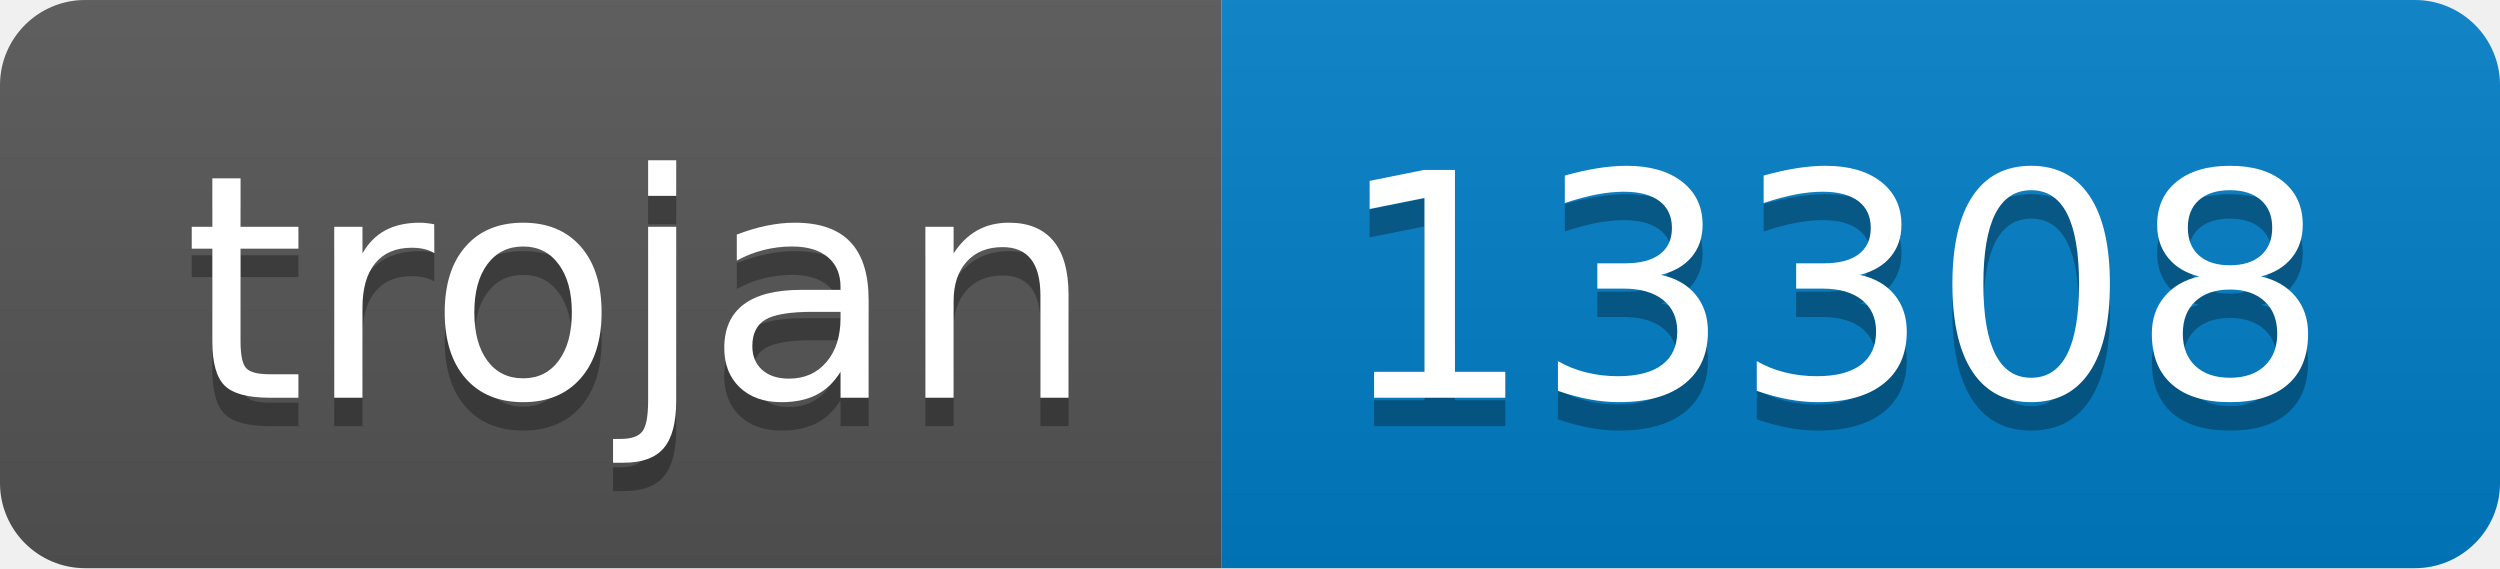
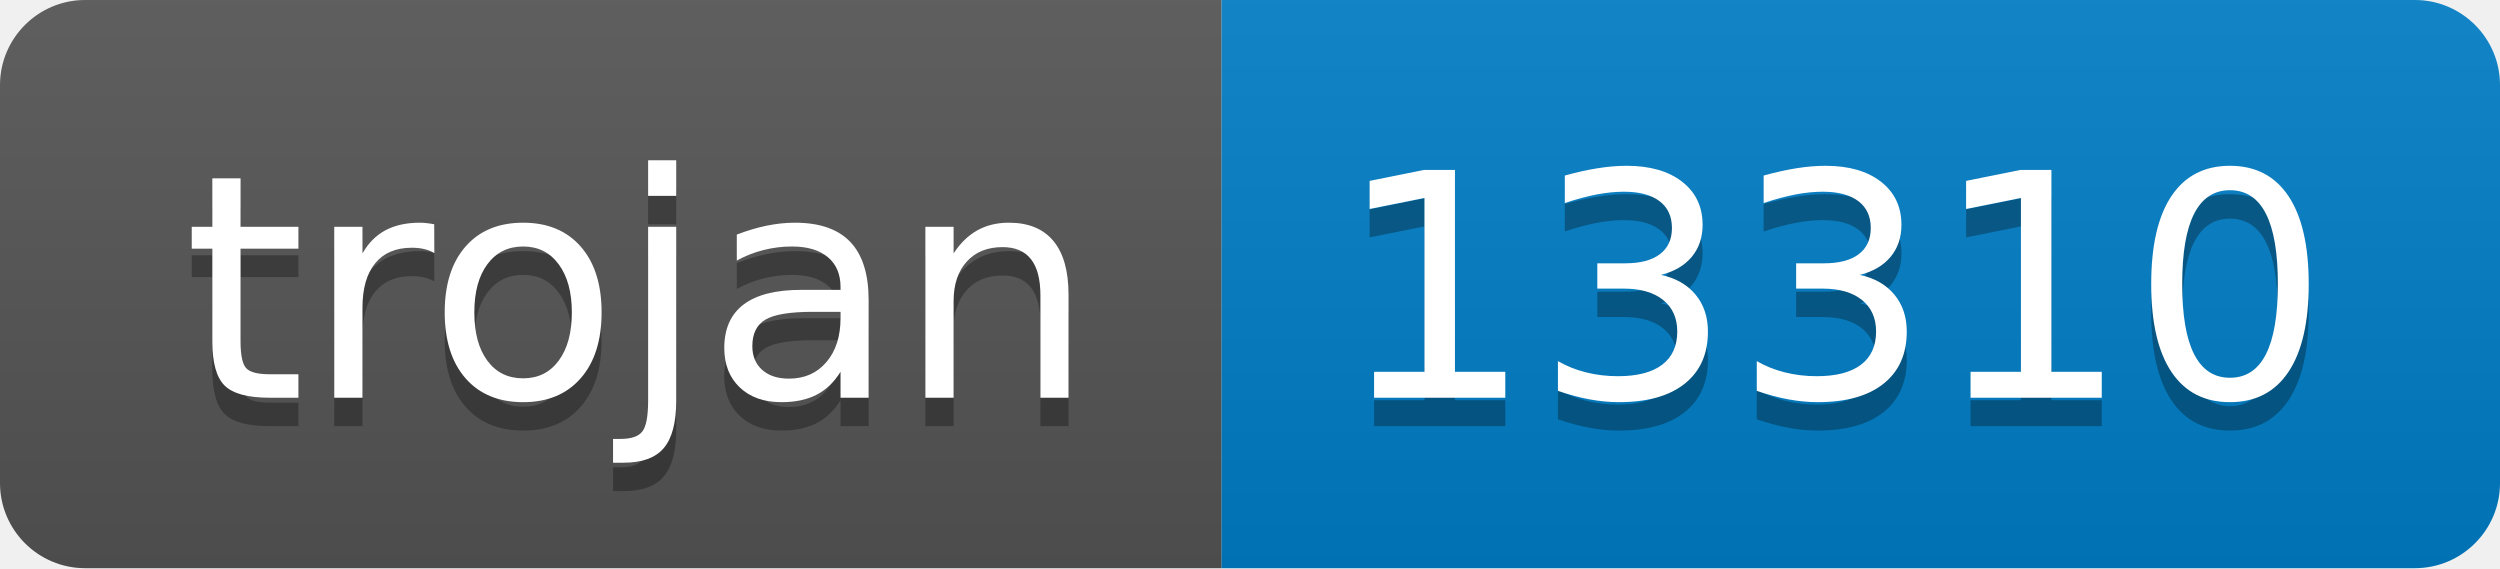
- <svg xmlns="http://www.w3.org/2000/svg" width="88" height="20" role="img" aria-label="trojan: 13308">
+ <svg xmlns="http://www.w3.org/2000/svg" width="88" height="20" role="img" aria-label="trojan: 13310">
  <linearGradient id="s" x2="0" y2="100%">
    <stop offset="0" stop-color="#bbb" stop-opacity=".1" />
    <stop offset="1" stop-opacity=".1" />
  </linearGradient>
  <clipPath id="r">
    <rect width="88" height="20" rx="3" fill="#fff" />
  </clipPath>
  <g clip-path="url(#r)">
    <rect width="43" height="20" fill="#555" />
    <rect x="43" width="45" height="20" fill="#007ec6" />
    <rect width="88" height="20" fill="url(#s)" />
  </g>
  <g fill="#fff" text-anchor="middle" font-family="Verdana,Geneva,DejaVu Sans,sans-serif" text-rendering="geometricPrecision" font-size="110">
    <text aria-hidden="true" x="225" y="150" fill="#010101" fill-opacity=".3" transform="scale(.1)" textLength="330">trojan</text>
    <text x="225" y="140" transform="scale(.1)" fill="#fff" textLength="330">trojan</text>
-     <text aria-hidden="true" x="645" y="150" fill="#010101" fill-opacity=".3" transform="scale(.1)" textLength="350">13308</text>
-     <text x="645" y="140" transform="scale(.1)" fill="#fff" textLength="350">13308</text>
+     <text aria-hidden="true" x="645" y="150" fill="#010101" fill-opacity=".3" transform="scale(.1)" textLength="350">13310</text>
+     <text x="645" y="140" transform="scale(.1)" fill="#fff" textLength="350">13310</text>
  </g>
</svg>
